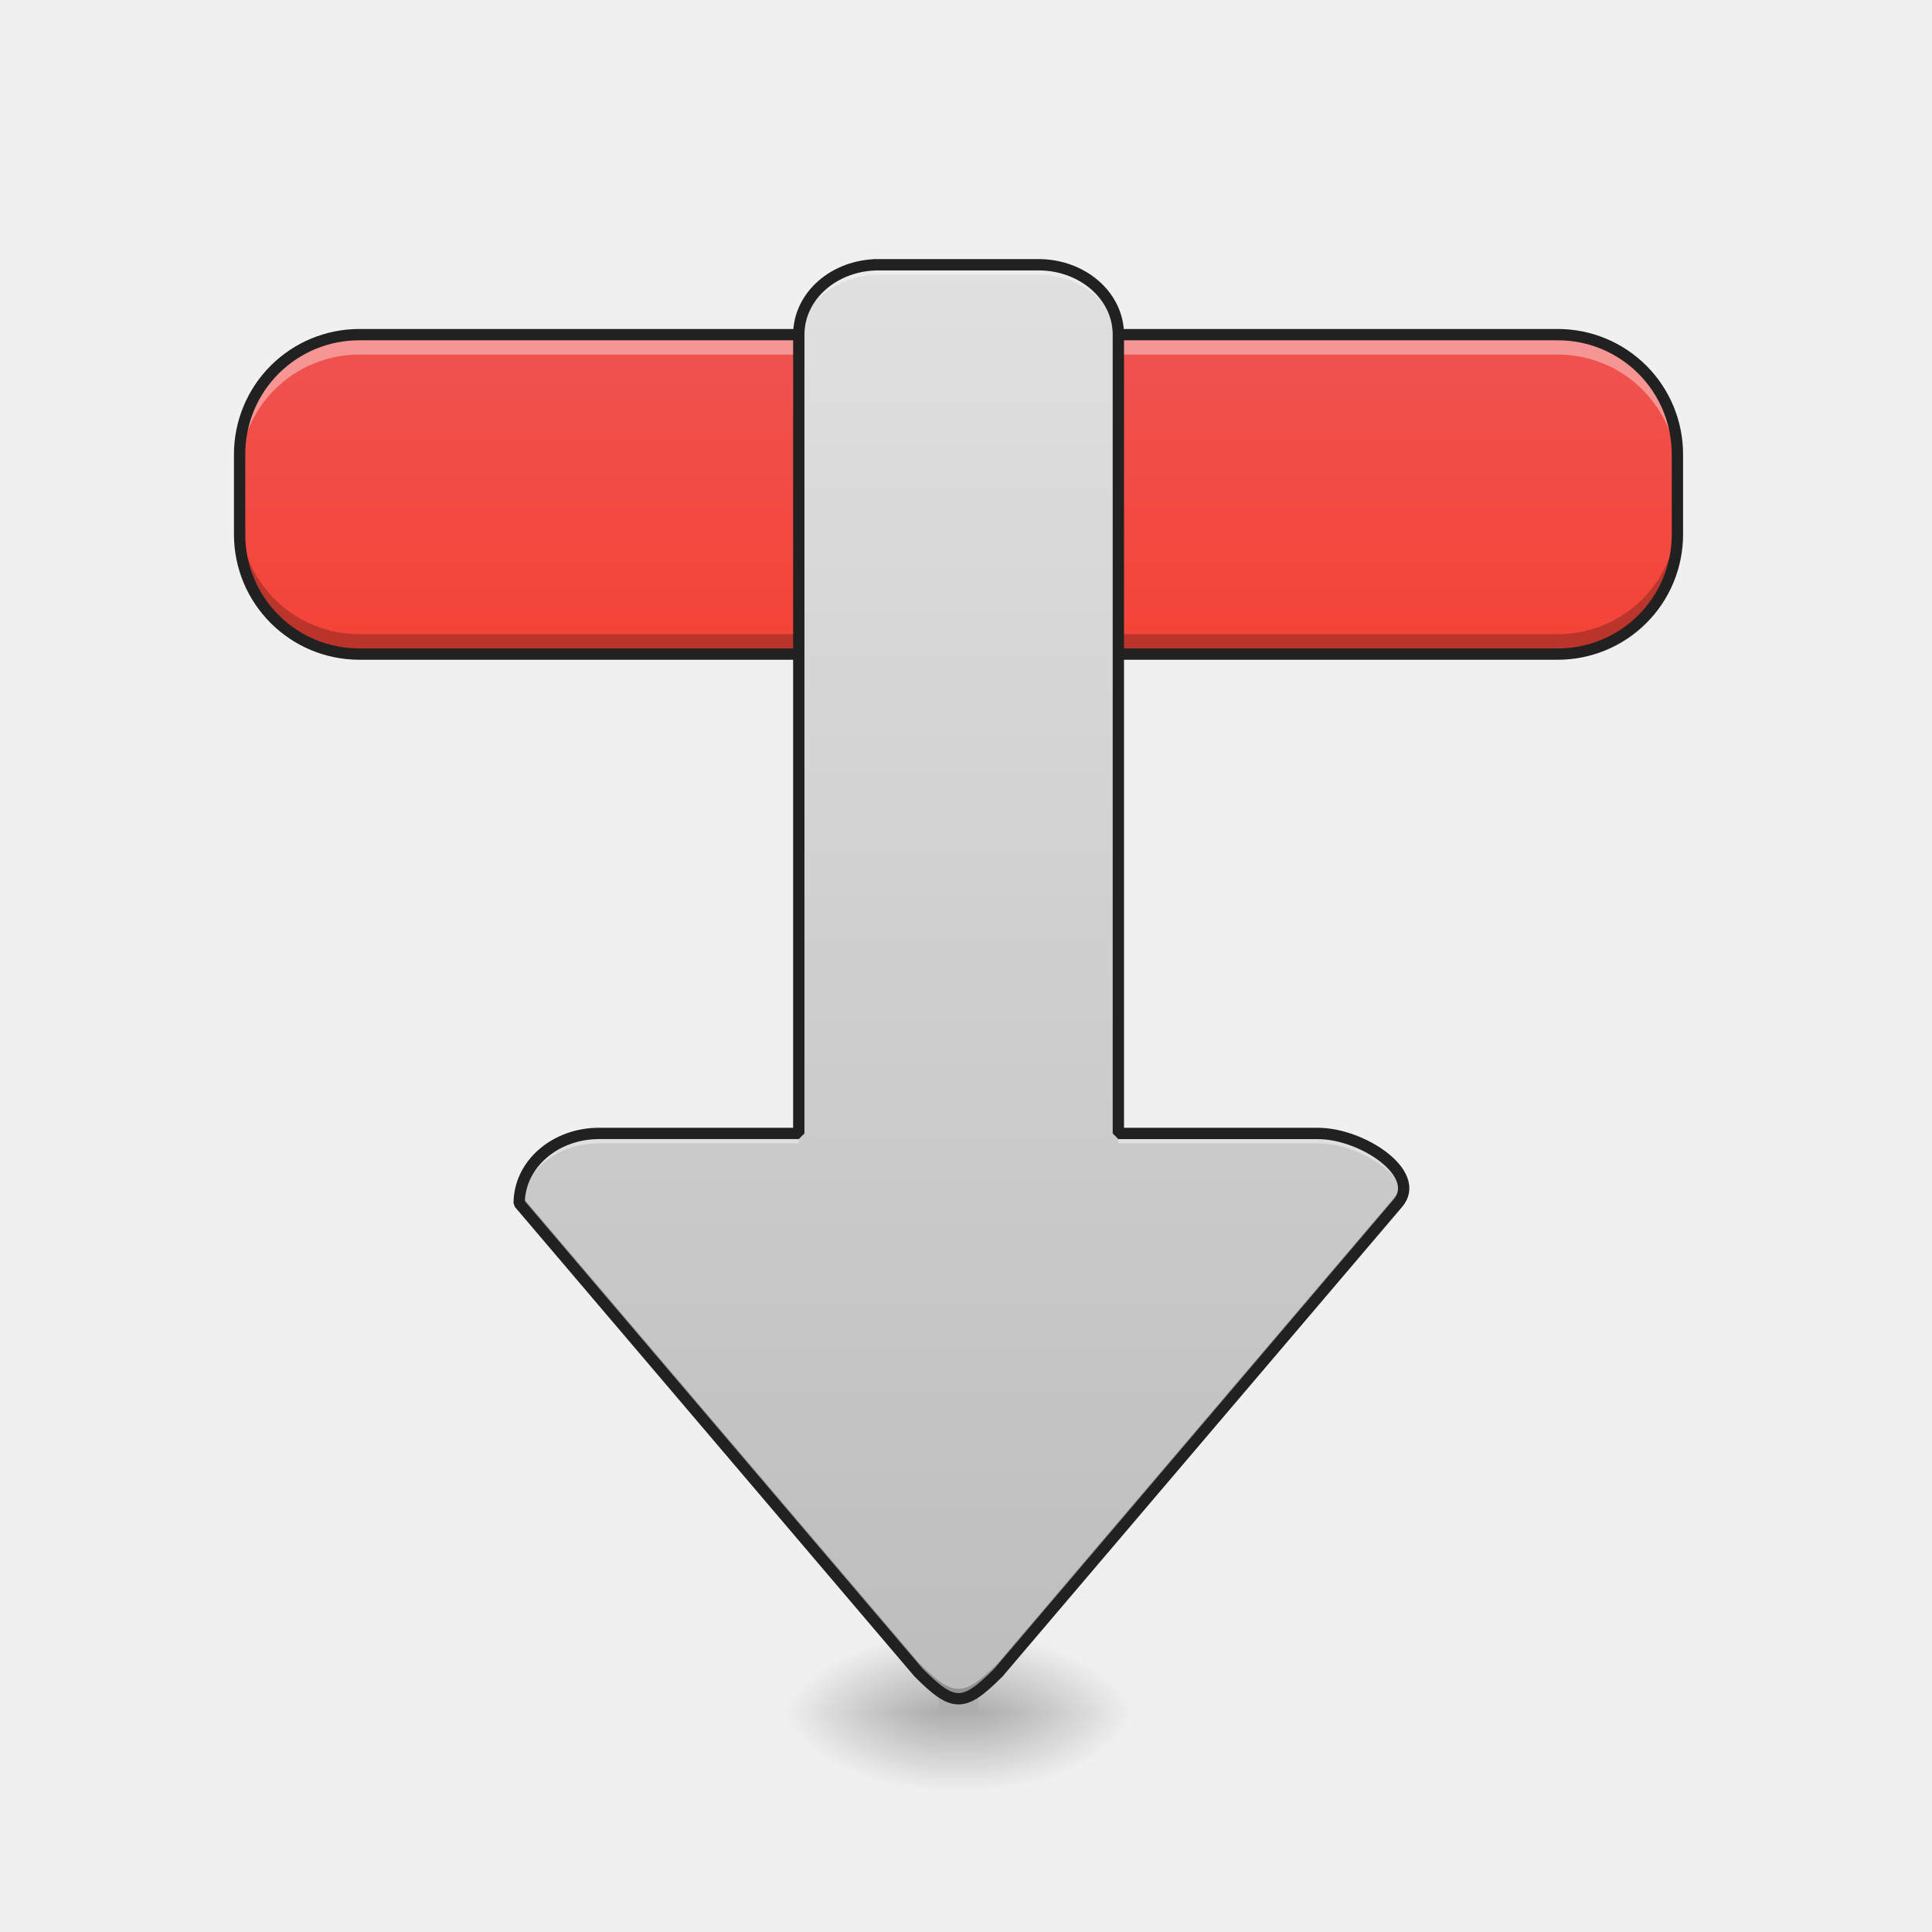
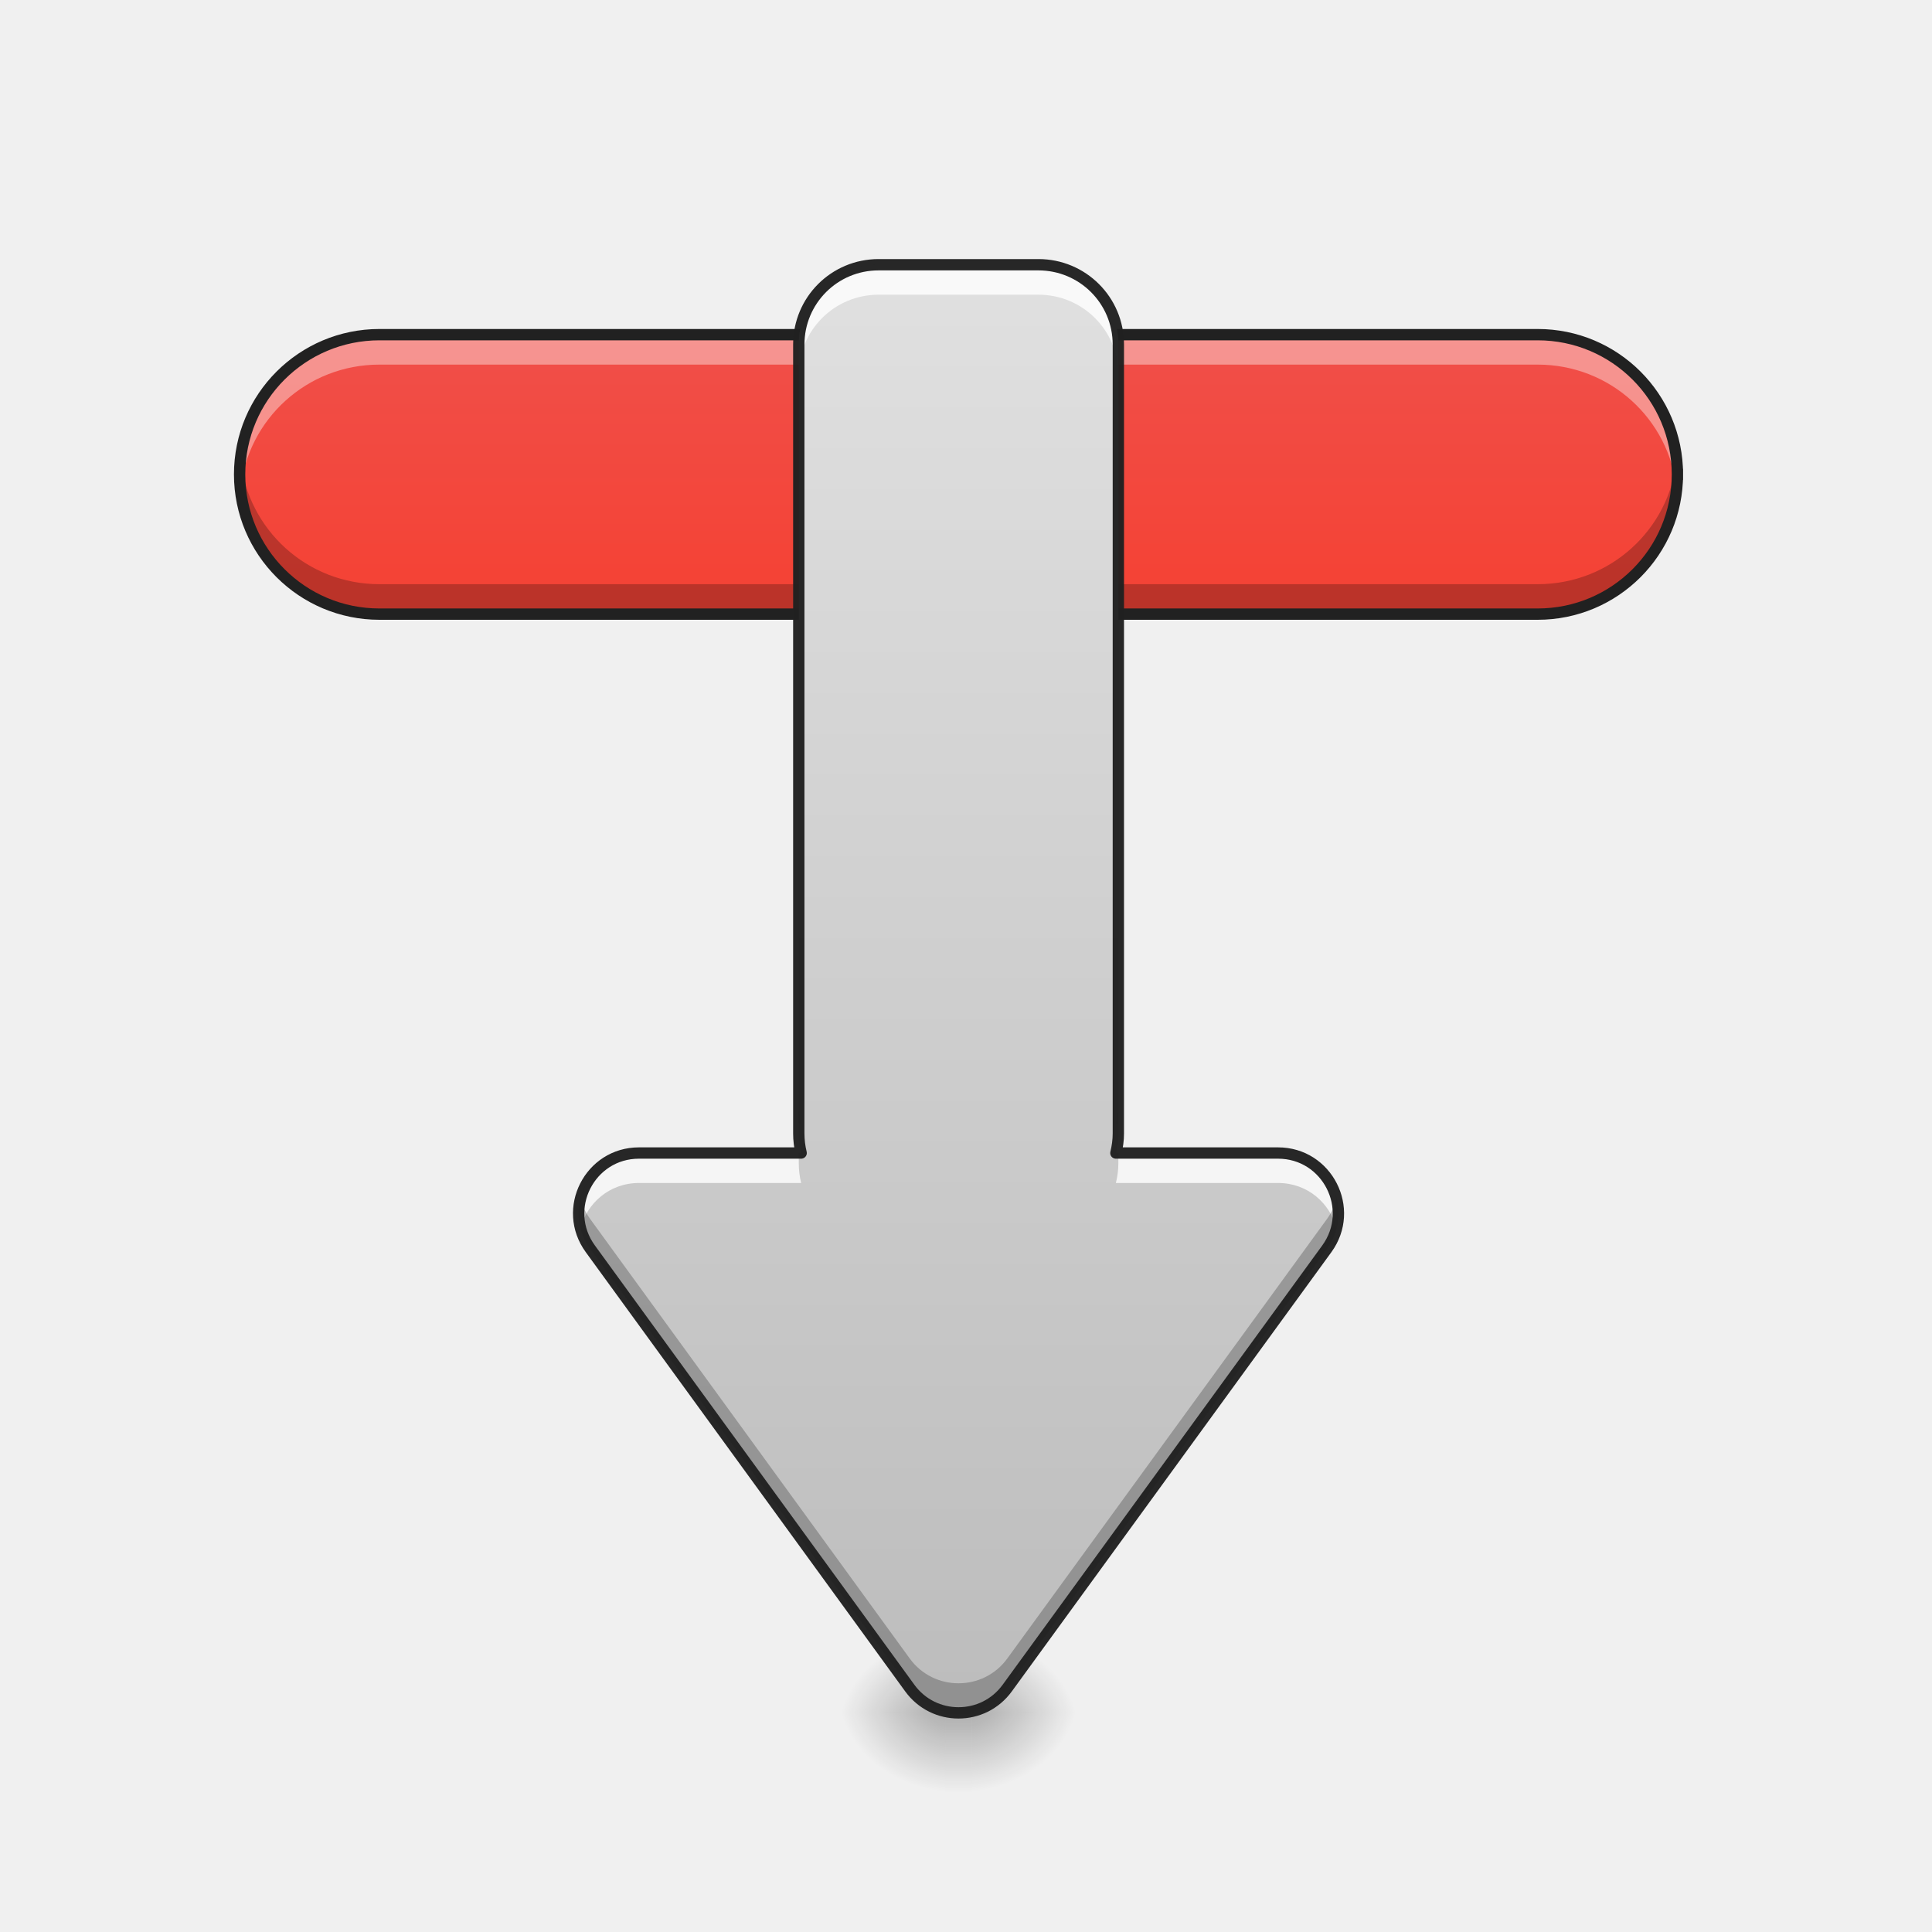
- <svg xmlns="http://www.w3.org/2000/svg" width="64pt" height="64pt" viewBox="0 0 64 64">
+ <svg xmlns="http://www.w3.org/2000/svg" width="64pt" height="64pt" viewBox="0 0 64 64" version="1.1">
  <defs>
-     <radialGradient id="a" gradientUnits="userSpaceOnUse" cx="450.909" cy="189.579" fx="450.909" fy="189.579" r="21.167" gradientTransform="matrix(0 -.15626 -.28128 0 85.077 127.852)">
-       <stop offset="0" stop-opacity=".314" />
-       <stop offset=".222" stop-opacity=".275" />
-       <stop offset="1" stop-opacity="0" />
+     <radialGradient id="radial0" gradientUnits="userSpaceOnUse" cx="450.909" cy="189.579" fx="450.909" fy="189.579" r="21.167" gradientTransform="matrix(0.000000232227,-0.156265,-0.187518,-0.000000203077,67.30246,127.8522)">
+       <stop offset="0" style="stop-color:rgb(0%,0%,0%);stop-opacity:0.314;" />
+       <stop offset="0.222" style="stop-color:rgb(0%,0%,0%);stop-opacity:0.275;" />
+       <stop offset="1" style="stop-color:rgb(0%,0%,0%);stop-opacity:0;" />
    </radialGradient>
-     <radialGradient id="b" gradientUnits="userSpaceOnUse" cx="450.909" cy="189.579" fx="450.909" fy="189.579" r="21.167" gradientTransform="matrix(0 .15626 .28128 0 -21.571 -14.393)">
-       <stop offset="0" stop-opacity=".314" />
-       <stop offset=".222" stop-opacity=".275" />
-       <stop offset="1" stop-opacity="0" />
+     <radialGradient id="radial1" gradientUnits="userSpaceOnUse" cx="450.909" cy="189.579" fx="450.909" fy="189.579" r="21.167" gradientTransform="matrix(-0.000000232227,0.156265,0.187518,0.000000203077,-3.79639,-14.39344)">
+       <stop offset="0" style="stop-color:rgb(0%,0%,0%);stop-opacity:0.314;" />
+       <stop offset="0.222" style="stop-color:rgb(0%,0%,0%);stop-opacity:0.275;" />
+       <stop offset="1" style="stop-color:rgb(0%,0%,0%);stop-opacity:0;" />
    </radialGradient>
-     <radialGradient id="c" gradientUnits="userSpaceOnUse" cx="450.909" cy="189.579" fx="450.909" fy="189.579" r="21.167" gradientTransform="matrix(0 -.15626 .28128 0 -21.571 127.852)">
-       <stop offset="0" stop-opacity=".314" />
-       <stop offset=".222" stop-opacity=".275" />
-       <stop offset="1" stop-opacity="0" />
+     <radialGradient id="radial2" gradientUnits="userSpaceOnUse" cx="450.909" cy="189.579" fx="450.909" fy="189.579" r="21.167" gradientTransform="matrix(-0.000000232227,-0.156265,0.187518,-0.000000203077,-3.79639,127.8522)">
+       <stop offset="0" style="stop-color:rgb(0%,0%,0%);stop-opacity:0.314;" />
+       <stop offset="0.222" style="stop-color:rgb(0%,0%,0%);stop-opacity:0.275;" />
+       <stop offset="1" style="stop-color:rgb(0%,0%,0%);stop-opacity:0;" />
    </radialGradient>
-     <radialGradient id="d" gradientUnits="userSpaceOnUse" cx="450.909" cy="189.579" fx="450.909" fy="189.579" r="21.167" gradientTransform="matrix(0 .15626 -.28128 0 85.077 -14.393)">
-       <stop offset="0" stop-opacity=".314" />
-       <stop offset=".222" stop-opacity=".275" />
-       <stop offset="1" stop-opacity="0" />
+     <radialGradient id="radial3" gradientUnits="userSpaceOnUse" cx="450.909" cy="189.579" fx="450.909" fy="189.579" r="21.167" gradientTransform="matrix(0.000000232227,0.156265,-0.187518,0.000000203077,67.30246,-14.39344)">
+       <stop offset="0" style="stop-color:rgb(0%,0%,0%);stop-opacity:0.314;" />
+       <stop offset="0.222" style="stop-color:rgb(0%,0%,0%);stop-opacity:0.275;" />
+       <stop offset="1" style="stop-color:rgb(0%,0%,0%);stop-opacity:0;" />
    </radialGradient>
-     <linearGradient id="e" gradientUnits="userSpaceOnUse" x1="255.323" y1="233.5" x2="255.323" y2="254.667" gradientTransform="matrix(.02672 0 0 .12501 24.93 27.54)">
-       <stop offset="0" stop-opacity=".275" />
-       <stop offset="1" stop-opacity="0" />
+     <linearGradient id="linear0" gradientUnits="userSpaceOnUse" x1="255.323" y1="233.5" x2="255.323" y2="254.667" gradientTransform="matrix(0.0178134,0,0,0.125012,27.20485,27.53909)">
+       <stop offset="0" style="stop-color:rgb(0%,0%,0%);stop-opacity:0.275;" />
+       <stop offset="1" style="stop-color:rgb(0%,0%,0%);stop-opacity:0;" />
    </linearGradient>
-     <linearGradient id="f" gradientUnits="userSpaceOnUse" x1="-349.25" y1="87.979" x2="-433.917" y2="87.979" gradientTransform="matrix(0 .12501 -.12501 0 37.46 65.33)">
-       <stop offset="0" stop-color="#f44336" />
-       <stop offset="1" stop-color="#ef5350" />
+     <linearGradient id="linear1" gradientUnits="userSpaceOnUse" x1="-349.25" y1="87.979" x2="-433.917" y2="87.979" gradientTransform="matrix(0.000000000000000008,0.125012,-0.125012,0.000000000000000008,37.45931,62.68306)">
+       <stop offset="0" style="stop-color:rgb(95.686%,26.275%,21.176%);stop-opacity:1;" />
+       <stop offset="1" style="stop-color:rgb(93.725%,32.549%,31.373%);stop-opacity:1;" />
    </linearGradient>
-     <linearGradient id="g" gradientUnits="userSpaceOnUse" x1="254" y1="233.5" x2="254" y2="-144.854" gradientTransform="translate(0 26.878) scale(.12501)">
-       <stop offset="0" stop-color="#bdbdbd" />
-       <stop offset="1" stop-color="#e0e0e0" />
+     <linearGradient id="linear2" gradientUnits="userSpaceOnUse" x1="254" y1="233.5" x2="254" y2="-144.854" gradientTransform="matrix(0.125012,0,0,0.125012,0,26.87757)">
+       <stop offset="0" style="stop-color:rgb(74.118%,74.118%,74.118%);stop-opacity:1;" />
+       <stop offset="1" style="stop-color:rgb(87.843%,87.843%,87.843%);stop-opacity:1;" />
    </linearGradient>
  </defs>
-   <path d="M32.414 56.73h5.293v-2.648h-5.293zm0 0" fill="url(#a)" />
-   <path d="M31.09 56.73H25.8v2.645h5.29zm0 0" fill="url(#b)" />
-   <path d="M31.09 56.73H25.8v-2.648h5.29zm0 0" fill="url(#c)" />
-   <path d="M32.414 56.73h5.293v2.645h-5.293zm0 0" fill="url(#d)" />
-   <path d="M31.09 56.066h1.324v3.309H31.09zm0 0" fill="url(#e)" />
-   <path d="M55.566 15.055v2.644a3.97 3.97 0 0 1-3.968 3.969H11.906a3.97 3.97 0 0 1-3.969-3.969v-2.644a3.97 3.97 0 0 1 3.97-3.97h39.69a3.97 3.97 0 0 1 3.97 3.97zm0 0" fill="url(#f)" />
-   <path d="M11.906 11.086a3.96 3.96 0 0 0-3.969 3.969v.66a3.96 3.96 0 0 1 3.97-3.969h39.69a3.96 3.96 0 0 1 3.97 3.969v-.66a3.96 3.96 0 0 0-3.97-3.97zm0 0" fill="#fff" fill-opacity=".392" />
-   <path d="M7.938 17.04v.66a3.96 3.96 0 0 0 3.968 3.968h39.692a3.96 3.96 0 0 0 3.968-3.969v-.66a3.96 3.96 0 0 1-3.968 3.969H11.906a3.96 3.96 0 0 1-3.969-3.969zm0 0" fill-opacity=".235" />
-   <path d="M55.754 15.055a4.15 4.15 0 0 0-4.156-4.157H11.906a4.152 4.152 0 0 0-4.156 4.157v2.644c0 2.301 1.86 4.156 4.156 4.156h39.692a4.15 4.15 0 0 0 4.156-4.156zm-.375 0v2.644a3.77 3.77 0 0 1-3.781 3.781H11.906a3.77 3.77 0 0 1-3.781-3.78v-2.645a3.77 3.77 0 0 1 3.781-3.782h39.692a3.77 3.77 0 0 1 3.78 3.782zm0 0" fill="#212121" />
-   <path d="M29.105 8.77c-1.464 0-2.644 1.03-2.644 2.316v26.46h-6.617c-1.465 0-2.645 1.032-2.645 2.313l13.23 15.547c1.157 1.157 1.489 1.157 2.645 0l13.23-15.547c.833-.976-1.179-2.312-2.644-2.312h-6.613V11.086c0-1.285-1.184-2.316-2.649-2.316zm0 0" fill="url(#g)" />
-   <path d="M29.105 8.77c-1.464 0-2.644 1.03-2.644 2.316v.328c0-1.281 1.18-2.312 2.644-2.312h5.293c1.465 0 2.649 1.03 2.649 2.312v-.328c0-1.285-1.184-2.316-2.649-2.316zm-9.261 28.777c-1.465 0-2.645 1.031-2.645 2.312l.024.028c.168-1.137 1.273-2.012 2.62-2.012h6.618v-.328zm17.203 0v.328h6.613c1.153 0 2.637.824 2.82 1.652.223-.922-1.515-1.98-2.82-1.98zm0 0" fill="#fff" fill-opacity=".392" />
-   <path d="M46.48 39.2a.786.786 0 0 1-.175.331l-13.23 15.543c-1.157 1.16-1.49 1.16-2.645 0l-13.207-15.52a2.001 2.001 0 0 0-.024.305l13.23 15.547c1.157 1.157 1.489 1.157 2.645 0l13.23-15.547a.725.725 0 0 0 .176-.66zm0 0" fill-opacity=".235" />
-   <path d="M29.105 8.77c-1.464 0-2.644 1.03-2.644 2.316v26.46h-6.617c-1.465 0-2.645 1.032-2.645 2.313l13.23 15.547c1.157 1.157 1.489 1.157 2.645 0l13.23-15.547c.833-.976-1.179-2.312-2.644-2.312h-6.613V11.086c0-1.285-1.184-2.316-2.649-2.316zm0 0" fill="none" stroke-width=".375" stroke-linecap="square" stroke-linejoin="bevel" stroke="#212121" />
+   <g id="surface1">
+     <path style=" stroke:none;fill-rule:nonzero;fill:url(#radial0);" d="M 32.195 56.73 L 35.723 56.73 L 35.723 54.082 L 32.195 54.082 Z M 32.195 56.73 " />
+     <path style=" stroke:none;fill-rule:nonzero;fill:url(#radial1);" d="M 31.312 56.73 L 27.785 56.73 L 27.785 59.375 L 31.312 59.375 Z M 31.312 56.73 " />
+     <path style=" stroke:none;fill-rule:nonzero;fill:url(#radial2);" d="M 31.312 56.73 L 27.785 56.73 L 27.785 54.082 L 31.312 54.082 Z M 31.312 56.73 " />
+     <path style=" stroke:none;fill-rule:nonzero;fill:url(#radial3);" d="M 32.195 56.73 L 35.723 56.73 L 35.723 59.375 L 32.195 59.375 Z M 32.195 56.73 " />
+     <path style=" stroke:none;fill-rule:nonzero;fill:url(#linear0);" d="M 31.312 56.066 L 32.195 56.066 L 32.195 59.375 L 31.312 59.375 Z M 31.312 56.066 " />
+     <path style=" stroke:none;fill-rule:nonzero;fill:url(#linear1);" d="M 55.566 15.715 C 55.566 18.273 53.496 20.344 50.938 20.344 L 12.57 20.344 C 10.012 20.344 7.938 18.273 7.938 15.715 C 7.938 13.156 10.012 11.086 12.57 11.086 L 50.938 11.086 C 53.496 11.086 55.566 13.156 55.566 15.715 Z M 55.566 15.715 " />
+     <path style=" stroke:none;fill-rule:nonzero;fill:rgb(100%,100%,100%);fill-opacity:0.392;" d="M 12.57 11.086 C 10.004 11.086 7.938 13.148 7.938 15.715 C 7.938 15.883 7.949 16.047 7.965 16.211 C 8.211 13.879 10.172 12.078 12.57 12.078 L 50.938 12.078 C 53.336 12.078 55.297 13.879 55.543 16.211 C 55.559 16.047 55.566 15.883 55.566 15.715 C 55.566 13.148 53.504 11.086 50.938 11.086 Z M 12.57 11.086 " />
+     <path style=" stroke:none;fill-rule:nonzero;fill:rgb(0%,0%,0%);fill-opacity:0.235;" d="M 12.57 20.344 C 10.004 20.344 7.938 18.281 7.938 15.715 C 7.938 15.547 7.949 15.383 7.965 15.219 C 8.211 17.551 10.172 19.352 12.57 19.352 L 50.938 19.352 C 53.336 19.352 55.297 17.551 55.543 15.219 C 55.559 15.383 55.566 15.547 55.566 15.715 C 55.566 18.281 53.504 20.344 50.938 20.344 Z M 12.57 20.344 " />
+     <path style="fill:none;stroke-width:3;stroke-linecap:square;stroke-linejoin:bevel;stroke:rgb(12.941%,12.941%,12.941%);stroke-opacity:1;stroke-miterlimit:4;" d="M -89.293 -444.489 C -68.826 -444.489 -52.266 -427.928 -52.266 -407.461 L -52.266 -100.553 C -52.266 -80.086 -68.826 -63.494 -89.293 -63.494 C -109.76 -63.494 -126.321 -80.086 -126.321 -100.553 L -126.321 -407.461 C -126.321 -427.928 -109.76 -444.489 -89.293 -444.489 Z M -89.293 -444.489 " transform="matrix(0.000000000000000008,0.125012,-0.125012,0.000000000000000008,0,26.87757)" />
+     <path style=" stroke:none;fill-rule:nonzero;fill:url(#linear2);" d="M 29.105 8.77 C 27.641 8.77 26.461 9.949 26.461 11.414 L 26.461 37.547 C 26.461 37.77 26.488 37.988 26.539 38.195 L 21.168 38.195 C 19.535 38.195 18.594 40.047 19.555 41.367 L 30.137 55.918 C 30.934 57.016 32.57 57.016 33.367 55.918 L 43.953 41.367 C 44.91 40.047 43.969 38.195 42.336 38.195 L 36.965 38.195 C 37.016 37.988 37.047 37.77 37.047 37.547 L 37.047 11.414 C 37.047 9.949 35.863 8.77 34.398 8.77 Z M 29.105 8.77 " />
+     <path style=" stroke:none;fill-rule:nonzero;fill:rgb(100%,100%,100%);fill-opacity:0.81;" d="M 29.105 8.77 C 27.641 8.77 26.461 9.949 26.461 11.414 L 26.461 12.406 C 26.461 10.941 27.641 9.762 29.105 9.762 L 34.398 9.762 C 35.863 9.762 37.047 10.941 37.047 12.406 L 37.047 11.414 C 37.047 9.949 35.863 8.77 34.398 8.77 Z M 21.168 38.195 C 19.801 38.195 18.918 39.496 19.23 40.691 C 19.445 39.863 20.18 39.188 21.168 39.188 L 26.539 39.188 C 26.488 38.98 26.461 38.762 26.461 38.539 L 26.461 38.195 Z M 37.047 38.195 L 37.047 38.539 C 37.047 38.762 37.016 38.98 36.965 39.188 L 42.336 39.188 C 43.324 39.188 44.059 39.863 44.273 40.691 C 44.59 39.496 43.703 38.195 42.336 38.195 Z M 37.047 38.195 " />
+     <path style=" stroke:none;fill-rule:nonzero;fill:rgb(0%,0%,0%);fill-opacity:0.235;" d="M 26.461 36.566 L 26.461 37.215 L 26.539 37.215 C 26.488 37.008 26.461 36.789 26.461 36.566 Z M 37.047 36.566 C 37.047 36.789 37.016 37.008 36.965 37.215 L 37.047 37.215 Z M 19.23 39.707 C 19.094 40.246 19.176 40.848 19.555 41.367 L 30.137 55.918 C 30.934 57.016 32.57 57.016 33.367 55.918 L 43.953 41.367 C 44.328 40.848 44.414 40.246 44.277 39.707 C 44.215 39.941 44.109 40.172 43.953 40.387 L 33.367 54.941 C 32.57 56.035 30.934 56.035 30.137 54.941 L 19.555 40.387 C 19.398 40.172 19.293 39.941 19.23 39.707 Z M 19.23 39.707 " />
+     <path style="fill:none;stroke-width:11.339;stroke-linecap:round;stroke-linejoin:round;stroke:rgb(12.941%,12.941%,12.941%);stroke-opacity:0.965;stroke-miterlimit:4;" d="M 879.955 265.132 C 835.668 265.132 800.002 300.798 800.002 345.085 L 800.002 1135.167 C 800.002 1141.899 800.829 1148.512 802.364 1154.772 L 639.978 1154.772 C 590.613 1154.772 562.151 1210.751 591.203 1250.668 L 911.134 1690.587 C 935.226 1723.772 984.709 1723.772 1008.801 1690.587 L 1328.85 1250.668 C 1357.784 1210.751 1329.322 1154.772 1279.957 1154.772 L 1117.571 1154.772 C 1119.106 1148.512 1120.051 1141.899 1120.051 1135.167 L 1120.051 345.085 C 1120.051 300.798 1084.267 265.132 1039.979 265.132 Z M 879.955 265.132 " transform="matrix(0.0330761,0,0,0.0330761,0,0)" />
+   </g>
</svg>
